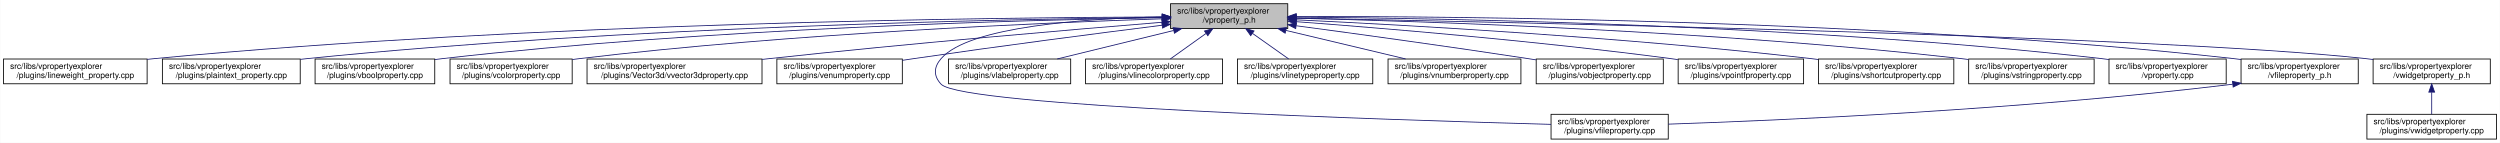
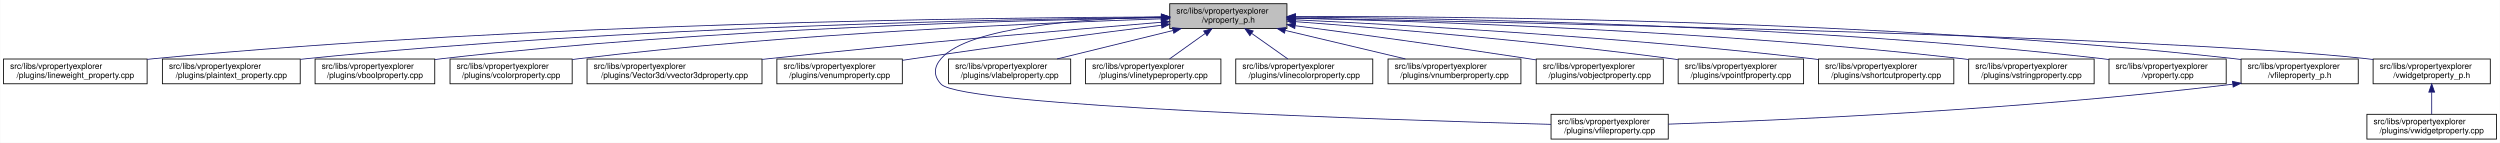
<svg xmlns="http://www.w3.org/2000/svg" xmlns:xlink="http://www.w3.org/1999/xlink" width="3029pt" height="173pt" viewBox="0.00 0.00 3028.50 173.00">
  <g id="graph0" class="graph" transform="scale(1 1) rotate(0) translate(4 169)">
    <polygon fill="white" stroke="transparent" points="-4,4 -4,-169 3024.5,-169 3024.5,4 -4,4" />
    <g id="node1" class="node">
      <g id="a_node1">
        <a xlink:title=" ">
-           <polygon fill="#bfbfbf" stroke="black" points="1414,-134.5 1414,-164.5 1556,-164.5 1556,-134.5 1414,-134.5" />
-           <text text-anchor="start" x="1422" y="-152.5" font-family="Helvetica,sans-Serif" font-size="10.00">src/libs/vpropertyexplorer</text>
-           <text text-anchor="middle" x="1485" y="-141.5" font-family="Helvetica,sans-Serif" font-size="10.00">/vproperty_p.h</text>
+           <polygon fill="#bfbfbf" stroke="black" points="1413,-134.5 1413,-164.5 1555,-164.5 1555,-134.5 1413,-134.5" />
+           <text text-anchor="start" x="1421" y="-152.5" font-family="Helvetica,sans-Serif" font-size="10.00">src/libs/vpropertyexplorer</text>
+           <text text-anchor="middle" x="1484" y="-141.5" font-family="Helvetica,sans-Serif" font-size="10.00">/vproperty_p.h</text>
        </a>
      </g>
    </g>
    <g id="node2" class="node">
      <g id="a_node2">
        <a xlink:href="../../d9/d33/lineweight__property_8cpp.html" target="_top" xlink:title=" ">
          <polygon fill="white" stroke="black" points="0,-67.5 0,-97.5 174,-97.5 174,-67.5 0,-67.5" />
          <text text-anchor="start" x="8" y="-85.5" font-family="Helvetica,sans-Serif" font-size="10.00">src/libs/vpropertyexplorer</text>
          <text text-anchor="middle" x="87" y="-74.5" font-family="Helvetica,sans-Serif" font-size="10.00">/plugins/lineweight_property.cpp</text>
        </a>
      </g>
    </g>
    <g id="edge1" class="edge">
-       <path fill="none" stroke="midnightblue" d="M1403.81,-148.48C1198.73,-147.75 643.37,-141.56 183,-98 180.06,-97.72 177.08,-97.41 174.07,-97.08" />
-       <polygon fill="midnightblue" stroke="midnightblue" points="1403.88,-151.98 1413.9,-148.51 1403.91,-144.98 1403.88,-151.98" />
+       <path fill="none" stroke="midnightblue" d="M1402.87,-148.48C1197.94,-147.74 643.02,-141.53 183,-98 180.06,-97.72 177.08,-97.41 174.07,-97.08" />
+       <polygon fill="midnightblue" stroke="midnightblue" points="1402.94,-151.98 1412.95,-148.51 1402.96,-144.98 1402.94,-151.98" />
    </g>
    <g id="node3" class="node">
      <g id="a_node3">
        <a xlink:href="../../da/d2f/plaintext__property_8cpp.html" target="_top" xlink:title=" ">
          <polygon fill="white" stroke="black" points="192.5,-67.5 192.5,-97.5 359.5,-97.5 359.5,-67.5 192.5,-67.5" />
          <text text-anchor="start" x="200.5" y="-85.5" font-family="Helvetica,sans-Serif" font-size="10.00">src/libs/vpropertyexplorer</text>
          <text text-anchor="middle" x="276" y="-74.5" font-family="Helvetica,sans-Serif" font-size="10.00">/plugins/plaintext_property.cpp</text>
        </a>
      </g>
    </g>
    <g id="edge2" class="edge">
-       <path fill="none" stroke="midnightblue" d="M1403.74,-147.92C1219.19,-145.92 754.45,-137.07 368,-98 365.27,-97.72 362.49,-97.42 359.69,-97.09" />
-       <polygon fill="midnightblue" stroke="midnightblue" points="1403.87,-151.42 1413.91,-148.02 1403.94,-144.42 1403.87,-151.42" />
+       <path fill="none" stroke="midnightblue" d="M1402.81,-147.91C1218.42,-145.9 754.11,-137.04 368,-98 365.27,-97.72 362.49,-97.42 359.69,-97.09" />
+       <polygon fill="midnightblue" stroke="midnightblue" points="1402.93,-151.41 1412.97,-148.02 1403.01,-144.41 1402.93,-151.41" />
    </g>
    <g id="node4" class="node">
      <g id="a_node4">
        <a xlink:href="../../d8/d83/vboolproperty_8cpp.html" target="_top" xlink:title=" ">
          <polygon fill="white" stroke="black" points="377.5,-67.5 377.5,-97.5 522.5,-97.5 522.5,-67.5 377.5,-67.5" />
          <text text-anchor="start" x="385.5" y="-85.5" font-family="Helvetica,sans-Serif" font-size="10.00">src/libs/vpropertyexplorer</text>
          <text text-anchor="middle" x="450" y="-74.5" font-family="Helvetica,sans-Serif" font-size="10.00">/plugins/vboolproperty.cpp</text>
        </a>
      </g>
    </g>
    <g id="edge3" class="edge">
-       <path fill="none" stroke="midnightblue" d="M1403.86,-147.54C1239.05,-144.84 853.46,-134.8 532,-98 528.98,-97.65 525.91,-97.27 522.81,-96.85" />
-       <polygon fill="midnightblue" stroke="midnightblue" points="1403.86,-151.04 1413.92,-147.7 1403.98,-144.04 1403.86,-151.04" />
+       <path fill="none" stroke="midnightblue" d="M1402.94,-147.53C1238.3,-144.83 853.12,-134.77 532,-98 528.98,-97.65 525.91,-97.27 522.81,-96.85" />
+       <polygon fill="midnightblue" stroke="midnightblue" points="1402.94,-151.03 1412.99,-147.69 1403.05,-144.03 1402.94,-151.03" />
    </g>
    <g id="node5" class="node">
      <g id="a_node5">
        <a xlink:href="../../d0/d6b/vcolorproperty_8cpp.html" target="_top" xlink:title=" ">
          <polygon fill="white" stroke="black" points="541,-67.5 541,-97.5 689,-97.5 689,-67.5 541,-67.5" />
          <text text-anchor="start" x="549" y="-85.5" font-family="Helvetica,sans-Serif" font-size="10.00">src/libs/vpropertyexplorer</text>
          <text text-anchor="middle" x="615" y="-74.5" font-family="Helvetica,sans-Serif" font-size="10.00">/plugins/vcolorproperty.cpp</text>
        </a>
      </g>
    </g>
    <g id="edge4" class="edge">
-       <path fill="none" stroke="midnightblue" d="M1403.94,-146.21C1260.95,-141.52 954.74,-128.57 698,-98 695.09,-97.65 692.14,-97.27 689.15,-96.87" />
-       <polygon fill="midnightblue" stroke="midnightblue" points="1403.84,-149.71 1413.95,-146.53 1404.07,-142.71 1403.84,-149.71" />
+       <path fill="none" stroke="midnightblue" d="M1402.77,-146.19C1259.84,-141.49 954.24,-128.52 698,-98 695.09,-97.65 692.14,-97.27 689.15,-96.87" />
+       <polygon fill="midnightblue" stroke="midnightblue" points="1402.66,-149.69 1412.77,-146.52 1402.89,-142.7 1402.66,-149.69" />
    </g>
    <g id="node6" class="node">
      <g id="a_node6">
        <a xlink:href="../../d2/d8f/vvector3dproperty_8cpp.html" target="_top" xlink:title=" ">
          <polygon fill="white" stroke="black" points="707,-67.5 707,-97.5 919,-97.5 919,-67.5 707,-67.5" />
          <text text-anchor="start" x="715" y="-85.5" font-family="Helvetica,sans-Serif" font-size="10.00">src/libs/vpropertyexplorer</text>
          <text text-anchor="middle" x="813" y="-74.5" font-family="Helvetica,sans-Serif" font-size="10.00">/plugins/Vector3d/vvector3dproperty.cpp</text>
        </a>
      </g>
    </g>
    <g id="edge5" class="edge">
-       <path fill="none" stroke="midnightblue" d="M1403.47,-142.01C1294.87,-133.15 1096.8,-116.29 928,-98 925.1,-97.69 922.16,-97.36 919.19,-97.03" />
-       <polygon fill="midnightblue" stroke="midnightblue" points="1403.45,-145.52 1413.7,-142.84 1404.02,-138.54 1403.45,-145.52" />
+       <path fill="none" stroke="midnightblue" d="M1402.62,-142C1294.21,-133.14 1096.5,-116.27 928,-98 925.1,-97.69 922.16,-97.36 919.19,-97.03" />
+       <polygon fill="midnightblue" stroke="midnightblue" points="1402.58,-145.51 1412.83,-142.83 1403.15,-138.53 1402.58,-145.51" />
    </g>
    <g id="node7" class="node">
      <g id="a_node7">
        <a xlink:href="../../d3/d60/venumproperty_8cpp.html" target="_top" xlink:title=" ">
          <polygon fill="white" stroke="black" points="937,-67.5 937,-97.5 1089,-97.5 1089,-67.5 937,-67.5" />
          <text text-anchor="start" x="945" y="-85.5" font-family="Helvetica,sans-Serif" font-size="10.00">src/libs/vpropertyexplorer</text>
          <text text-anchor="middle" x="1013" y="-74.5" font-family="Helvetica,sans-Serif" font-size="10.00">/plugins/venumproperty.cpp</text>
        </a>
      </g>
    </g>
    <g id="edge6" class="edge">
-       <path fill="none" stroke="midnightblue" d="M1403.64,-138.42C1326.24,-128.67 1206.57,-113.19 1103,-98 1098.46,-97.33 1093.79,-96.63 1089.09,-95.91" />
-       <polygon fill="midnightblue" stroke="midnightblue" points="1403.45,-141.93 1413.81,-139.7 1404.32,-134.98 1403.45,-141.93" />
+       <path fill="none" stroke="midnightblue" d="M1402.86,-138.41C1325.66,-128.66 1206.3,-113.16 1103,-98 1098.46,-97.33 1093.79,-96.63 1089.09,-95.91" />
+       <polygon fill="midnightblue" stroke="midnightblue" points="1402.64,-141.91 1413,-139.69 1403.51,-134.97 1402.64,-141.91" />
    </g>
    <g id="node8" class="node">
      <g id="a_node8">
        <a xlink:href="../../d7/dd2/vfileproperty_8cpp.html" target="_top" xlink:title=" ">
          <polygon fill="white" stroke="black" points="1875,-0.5 1875,-30.5 2017,-30.5 2017,-0.5 1875,-0.5" />
          <text text-anchor="start" x="1883" y="-18.5" font-family="Helvetica,sans-Serif" font-size="10.00">src/libs/vpropertyexplorer</text>
          <text text-anchor="middle" x="1946" y="-7.5" font-family="Helvetica,sans-Serif" font-size="10.00">/plugins/vfileproperty.cpp</text>
        </a>
      </g>
    </g>
    <g id="edge7" class="edge">
-       <path fill="none" stroke="midnightblue" d="M1403.86,-148.53C1311.78,-146.64 1169.94,-137.2 1136,-98 1126.98,-87.58 1126.57,-77.04 1136,-67 1161.13,-40.25 1682.01,-23.59 1874.94,-18.32" />
-       <polygon fill="midnightblue" stroke="midnightblue" points="1403.93,-152.03 1414,-148.71 1404.06,-145.03 1403.93,-152.03" />
+       <path fill="none" stroke="midnightblue" d="M1402.7,-148.49C1310.87,-146.54 1169.79,-137.05 1136,-98 1126.98,-87.58 1126.57,-77.04 1136,-67 1161.13,-40.25 1682.01,-23.59 1874.94,-18.32" />
+       <polygon fill="midnightblue" stroke="midnightblue" points="1402.74,-151.99 1412.81,-148.68 1402.88,-144.99 1402.74,-151.99" />
    </g>
    <g id="node9" class="node">
      <g id="a_node9">
        <a xlink:href="../../d6/ddf/vlabelproperty_8cpp.html" target="_top" xlink:title=" ">
          <polygon fill="white" stroke="black" points="1145,-67.5 1145,-97.5 1293,-97.5 1293,-67.5 1145,-67.5" />
          <text text-anchor="start" x="1153" y="-85.5" font-family="Helvetica,sans-Serif" font-size="10.00">src/libs/vpropertyexplorer</text>
          <text text-anchor="middle" x="1219" y="-74.5" font-family="Helvetica,sans-Serif" font-size="10.00">/plugins/vlabelproperty.cpp</text>
        </a>
      </g>
    </g>
    <g id="edge8" class="edge">
-       <path fill="none" stroke="midnightblue" d="M1417.69,-132.05C1374.2,-121.43 1318.2,-107.74 1276.75,-97.61" />
-       <polygon fill="midnightblue" stroke="midnightblue" points="1417.06,-135.5 1427.61,-134.48 1418.73,-128.7 1417.06,-135.5" />
+       <path fill="none" stroke="midnightblue" d="M1416.94,-132.05C1373.62,-121.43 1317.83,-107.74 1276.53,-97.61" />
+       <polygon fill="midnightblue" stroke="midnightblue" points="1416.28,-135.49 1426.83,-134.48 1417.95,-128.69 1416.28,-135.49" />
    </g>
    <g id="node10" class="node">
      <g id="a_node10">
-         <a xlink:href="../../dd/d22/vlinecolorproperty_8cpp.html" target="_top" xlink:title=" ">
-           <polygon fill="white" stroke="black" points="1311,-67.5 1311,-97.5 1477,-97.5 1477,-67.5 1311,-67.5" />
+         <a xlink:href="../../dc/d32/vlinetypeproperty_8cpp.html" target="_top" xlink:title=" ">
+           <polygon fill="white" stroke="black" points="1311,-67.5 1311,-97.5 1475,-97.5 1475,-67.5 1311,-67.5" />
          <text text-anchor="start" x="1319" y="-85.5" font-family="Helvetica,sans-Serif" font-size="10.00">src/libs/vpropertyexplorer</text>
-           <text text-anchor="middle" x="1394" y="-74.5" font-family="Helvetica,sans-Serif" font-size="10.00">/plugins/vlinecolorproperty.cpp</text>
+           <text text-anchor="middle" x="1393" y="-74.5" font-family="Helvetica,sans-Serif" font-size="10.00">/plugins/vlinetypeproperty.cpp</text>
        </a>
      </g>
    </g>
    <g id="edge9" class="edge">
-       <path fill="none" stroke="midnightblue" d="M1456.93,-128.45C1442.93,-118.45 1426.34,-106.6 1413.71,-97.58" />
-       <polygon fill="midnightblue" stroke="midnightblue" points="1455.08,-131.43 1465.25,-134.4 1459.15,-125.74 1455.08,-131.43" />
+       <path fill="none" stroke="midnightblue" d="M1455.93,-128.45C1441.93,-118.45 1425.34,-106.6 1412.71,-97.58" />
+       <polygon fill="midnightblue" stroke="midnightblue" points="1454.08,-131.43 1464.25,-134.4 1458.15,-125.74 1454.08,-131.43" />
    </g>
    <g id="node11" class="node">
      <g id="a_node11">
-         <a xlink:href="../../dc/d32/vlinetypeproperty_8cpp.html" target="_top" xlink:title=" ">
-           <polygon fill="white" stroke="black" points="1495,-67.5 1495,-97.5 1659,-97.5 1659,-67.5 1495,-67.5" />
-           <text text-anchor="start" x="1503" y="-85.5" font-family="Helvetica,sans-Serif" font-size="10.00">src/libs/vpropertyexplorer</text>
-           <text text-anchor="middle" x="1577" y="-74.5" font-family="Helvetica,sans-Serif" font-size="10.00">/plugins/vlinetypeproperty.cpp</text>
+         <a xlink:href="../../dd/d22/vlinecolorproperty_8cpp.html" target="_top" xlink:title=" ">
+           <polygon fill="white" stroke="black" points="1493,-67.5 1493,-97.5 1659,-97.5 1659,-67.5 1493,-67.5" />
+           <text text-anchor="start" x="1501" y="-85.5" font-family="Helvetica,sans-Serif" font-size="10.00">src/libs/vpropertyexplorer</text>
+           <text text-anchor="middle" x="1576" y="-74.5" font-family="Helvetica,sans-Serif" font-size="10.00">/plugins/vlinecolorproperty.cpp</text>
        </a>
      </g>
    </g>
    <g id="edge10" class="edge">
-       <path fill="none" stroke="midnightblue" d="M1513.38,-128.45C1527.53,-118.45 1544.31,-106.6 1557.08,-97.58" />
-       <polygon fill="midnightblue" stroke="midnightblue" points="1511.11,-125.77 1504.96,-134.4 1515.15,-131.48 1511.11,-125.77" />
+       <path fill="none" stroke="midnightblue" d="M1512.38,-128.45C1526.53,-118.45 1543.31,-106.6 1556.08,-97.58" />
+       <polygon fill="midnightblue" stroke="midnightblue" points="1510.11,-125.77 1503.96,-134.4 1514.15,-131.48 1510.11,-125.77" />
    </g>
    <g id="node12" class="node">
      <g id="a_node12">
        <a xlink:href="../../d7/dda/vnumberproperty_8cpp.html" target="_top" xlink:title=" ">
          <polygon fill="white" stroke="black" points="1677.5,-67.5 1677.5,-97.5 1838.5,-97.5 1838.5,-67.5 1677.5,-67.5" />
          <text text-anchor="start" x="1685.5" y="-85.5" font-family="Helvetica,sans-Serif" font-size="10.00">src/libs/vpropertyexplorer</text>
          <text text-anchor="middle" x="1758" y="-74.5" font-family="Helvetica,sans-Serif" font-size="10.00">/plugins/vnumberproperty.cpp</text>
        </a>
      </g>
    </g>
    <g id="edge11" class="edge">
-       <path fill="none" stroke="midnightblue" d="M1553.8,-132.12C1598.47,-121.48 1656.1,-107.76 1698.73,-97.61" />
-       <polygon fill="midnightblue" stroke="midnightblue" points="1552.82,-128.75 1543.9,-134.48 1554.44,-135.56 1552.82,-128.75" />
+       <path fill="none" stroke="midnightblue" d="M1553.05,-132.12C1597.89,-121.48 1655.72,-107.76 1698.52,-97.61" />
+       <polygon fill="midnightblue" stroke="midnightblue" points="1552.04,-128.76 1543.12,-134.48 1553.65,-135.57 1552.04,-128.76" />
    </g>
    <g id="node13" class="node">
      <g id="a_node13">
        <a xlink:href="../../d5/d66/vobjectproperty_8cpp.html" target="_top" xlink:title=" ">
          <polygon fill="white" stroke="black" points="1857,-67.5 1857,-97.5 2011,-97.5 2011,-67.5 1857,-67.5" />
          <text text-anchor="start" x="1865" y="-85.5" font-family="Helvetica,sans-Serif" font-size="10.00">src/libs/vpropertyexplorer</text>
          <text text-anchor="middle" x="1934" y="-74.5" font-family="Helvetica,sans-Serif" font-size="10.00">/plugins/vobjectproperty.cpp</text>
        </a>
      </g>
    </g>
    <g id="edge12" class="edge">
-       <path fill="none" stroke="midnightblue" d="M1566.28,-137.79C1639.71,-127.96 1750.7,-112.74 1847,-98 1850.18,-97.51 1853.42,-97.01 1856.7,-96.49" />
-       <polygon fill="midnightblue" stroke="midnightblue" points="1565.62,-134.35 1556.17,-139.14 1566.55,-141.28 1565.62,-134.35" />
+       <path fill="none" stroke="midnightblue" d="M1565.16,-137.84C1638.79,-128.03 1750.28,-112.78 1847,-98 1850.18,-97.51 1853.42,-97.01 1856.7,-96.49" />
+       <polygon fill="midnightblue" stroke="midnightblue" points="1564.48,-134.4 1555.03,-139.19 1565.4,-141.34 1564.48,-134.4" />
    </g>
    <g id="node14" class="node">
      <g id="a_node14">
        <a xlink:href="../../d2/dec/vpointfproperty_8cpp.html" target="_top" xlink:title=" ">
          <polygon fill="white" stroke="black" points="2029,-67.5 2029,-97.5 2181,-97.5 2181,-67.5 2029,-67.5" />
          <text text-anchor="start" x="2037" y="-85.5" font-family="Helvetica,sans-Serif" font-size="10.00">src/libs/vpropertyexplorer</text>
          <text text-anchor="middle" x="2105" y="-74.5" font-family="Helvetica,sans-Serif" font-size="10.00">/plugins/vpointfproperty.cpp</text>
        </a>
      </g>
    </g>
    <g id="edge13" class="edge">
-       <path fill="none" stroke="midnightblue" d="M1566.37,-142.72C1671.42,-134.83 1859.78,-119.2 2020,-98 2022.82,-97.63 2025.69,-97.23 2028.59,-96.81" />
-       <polygon fill="midnightblue" stroke="midnightblue" points="1565.87,-139.25 1556.15,-143.49 1566.39,-146.23 1565.87,-139.25" />
+       <path fill="none" stroke="midnightblue" d="M1565.52,-142.73C1670.77,-134.85 1859.48,-119.22 2020,-98 2022.82,-97.63 2025.69,-97.23 2028.59,-96.81" />
+       <polygon fill="midnightblue" stroke="midnightblue" points="1565,-139.26 1555.29,-143.49 1565.52,-146.24 1565,-139.26" />
    </g>
    <g id="node15" class="node">
      <g id="a_node15">
        <a xlink:href="../../de/d34/vshortcutproperty_8cpp.html" target="_top" xlink:title=" ">
          <polygon fill="white" stroke="black" points="2199,-67.5 2199,-97.5 2363,-97.5 2363,-67.5 2199,-67.5" />
          <text text-anchor="start" x="2207" y="-85.5" font-family="Helvetica,sans-Serif" font-size="10.00">src/libs/vpropertyexplorer</text>
          <text text-anchor="middle" x="2281" y="-74.5" font-family="Helvetica,sans-Serif" font-size="10.00">/plugins/vshortcutproperty.cpp</text>
        </a>
      </g>
    </g>
    <g id="edge14" class="edge">
-       <path fill="none" stroke="midnightblue" d="M1566.23,-144.97C1697.64,-138.74 1964.86,-123.95 2190,-98 2192.86,-97.67 2195.77,-97.32 2198.7,-96.94" />
-       <polygon fill="midnightblue" stroke="midnightblue" points="1566.06,-141.47 1556.24,-145.44 1566.39,-148.46 1566.06,-141.47" />
+       <path fill="none" stroke="midnightblue" d="M1565.08,-144.99C1696.58,-138.78 1964.39,-123.99 2190,-98 2192.86,-97.67 2195.77,-97.32 2198.7,-96.94" />
+       <polygon fill="midnightblue" stroke="midnightblue" points="1564.91,-141.49 1555.09,-145.45 1565.24,-148.48 1564.91,-141.49" />
    </g>
    <g id="node16" class="node">
      <g id="a_node16">
        <a xlink:href="../../dc/d18/vstringproperty_8cpp.html" target="_top" xlink:title=" ">
          <polygon fill="white" stroke="black" points="2381,-67.5 2381,-97.5 2533,-97.5 2533,-67.5 2381,-67.5" />
          <text text-anchor="start" x="2389" y="-85.5" font-family="Helvetica,sans-Serif" font-size="10.00">src/libs/vpropertyexplorer</text>
          <text text-anchor="middle" x="2457" y="-74.5" font-family="Helvetica,sans-Serif" font-size="10.00">/plugins/vstringproperty.cpp</text>
        </a>
      </g>
    </g>
    <g id="edge15" class="edge">
-       <path fill="none" stroke="midnightblue" d="M1566.24,-146.92C1722.67,-143.2 2076.38,-131.52 2372,-98 2374.83,-97.68 2377.7,-97.33 2380.6,-96.95" />
-       <polygon fill="midnightblue" stroke="midnightblue" points="1566.14,-143.42 1556.23,-147.15 1566.31,-150.42 1566.14,-143.42" />
+       <path fill="none" stroke="midnightblue" d="M1565.04,-146.93C1721.49,-143.23 2075.86,-131.57 2372,-98 2374.83,-97.68 2377.7,-97.33 2380.6,-96.95" />
+       <polygon fill="midnightblue" stroke="midnightblue" points="1564.94,-143.43 1555.02,-147.16 1565.1,-150.43 1564.94,-143.43" />
    </g>
    <g id="node17" class="node">
      <g id="a_node17">
        <a xlink:href="../../d8/dd2/vproperty_8cpp.html" target="_top" xlink:title=" ">
          <polygon fill="white" stroke="black" points="2551,-67.5 2551,-97.5 2693,-97.5 2693,-67.5 2551,-67.5" />
          <text text-anchor="start" x="2559" y="-85.5" font-family="Helvetica,sans-Serif" font-size="10.00">src/libs/vpropertyexplorer</text>
          <text text-anchor="middle" x="2622" y="-74.5" font-family="Helvetica,sans-Serif" font-size="10.00">/vproperty.cpp</text>
        </a>
      </g>
    </g>
    <g id="edge16" class="edge">
-       <path fill="none" stroke="midnightblue" d="M1566.13,-148.25C1743.64,-146.92 2179.63,-139.31 2542,-98 2544.95,-97.66 2547.95,-97.29 2550.97,-96.87" />
-       <polygon fill="midnightblue" stroke="midnightblue" points="1566.06,-144.75 1556.08,-148.32 1566.11,-151.75 1566.06,-144.75" />
+       <path fill="none" stroke="midnightblue" d="M1565.2,-148.26C1742.89,-146.93 2179.29,-139.35 2542,-98 2544.95,-97.66 2547.95,-97.29 2550.97,-96.87" />
+       <polygon fill="midnightblue" stroke="midnightblue" points="1565.12,-144.76 1555.15,-148.33 1565.17,-151.76 1565.12,-144.76" />
    </g>
    <g id="node18" class="node">
      <g id="a_node18">
        <a xlink:href="../../dc/de7/vfileproperty__p_8h.html" target="_top" xlink:title=" ">
          <polygon fill="white" stroke="black" points="2711,-67.5 2711,-97.5 2853,-97.5 2853,-67.5 2711,-67.5" />
          <text text-anchor="start" x="2719" y="-85.5" font-family="Helvetica,sans-Serif" font-size="10.00">src/libs/vpropertyexplorer</text>
          <text text-anchor="middle" x="2782" y="-74.5" font-family="Helvetica,sans-Serif" font-size="10.00">/vfileproperty_p.h</text>
        </a>
      </g>
    </g>
    <g id="edge17" class="edge">
-       <path fill="none" stroke="midnightblue" d="M1566.47,-148.99C1762.61,-149.32 2276.38,-145.17 2702,-98 2704.95,-97.67 2707.95,-97.3 2710.97,-96.9" />
-       <polygon fill="midnightblue" stroke="midnightblue" points="1566.26,-145.49 1556.25,-148.96 1566.24,-152.49 1566.26,-145.49" />
+       <path fill="none" stroke="midnightblue" d="M1565.54,-148.99C1761.84,-149.33 2276.03,-145.21 2702,-98 2704.95,-97.67 2707.95,-97.3 2710.97,-96.9" />
+       <polygon fill="midnightblue" stroke="midnightblue" points="1565.31,-145.49 1555.31,-148.97 1565.3,-152.49 1565.31,-145.49" />
    </g>
    <g id="node19" class="node">
      <g id="a_node19">
        <a xlink:href="../../d4/d5a/vwidgetproperty__p_8h.html" target="_top" xlink:title=" ">
          <polygon fill="white" stroke="black" points="2871,-67.5 2871,-97.5 3013,-97.5 3013,-67.5 2871,-67.5" />
          <text text-anchor="start" x="2879" y="-85.5" font-family="Helvetica,sans-Serif" font-size="10.00">src/libs/vpropertyexplorer</text>
          <text text-anchor="middle" x="2942" y="-74.5" font-family="Helvetica,sans-Serif" font-size="10.00">/vwidgetproperty_p.h</text>
        </a>
      </g>
    </g>
    <g id="edge19" class="edge">
-       <path fill="none" stroke="midnightblue" d="M1566.45,-147.04C1822.39,-142.21 2608.51,-125.48 2862,-98 2864.95,-97.68 2867.95,-97.32 2870.98,-96.92" />
-       <polygon fill="midnightblue" stroke="midnightblue" points="1566.04,-143.55 1556.11,-147.23 1566.18,-150.55 1566.04,-143.55" />
+       <path fill="none" stroke="midnightblue" d="M1565.51,-147.04C1821.64,-142.22 2608.32,-125.5 2862,-98 2864.95,-97.68 2867.95,-97.32 2870.98,-96.92" />
+       <polygon fill="midnightblue" stroke="midnightblue" points="1565.1,-143.55 1555.16,-147.24 1565.23,-150.55 1565.1,-143.55" />
    </g>
    <g id="edge18" class="edge">
      <path fill="none" stroke="midnightblue" d="M2700.67,-66.93C2443.47,-35.67 2149.65,-23.04 2017.13,-18.58" />
      <polygon fill="midnightblue" stroke="midnightblue" points="2700.61,-70.45 2710.96,-68.2 2701.46,-63.5 2700.61,-70.45" />
    </g>
    <g id="node20" class="node">
      <g id="a_node20">
        <a xlink:href="../../dc/ddd/vwidgetproperty_8cpp.html" target="_top" xlink:title=" ">
          <polygon fill="white" stroke="black" points="2863.5,-0.5 2863.5,-30.5 3020.5,-30.5 3020.5,-0.5 2863.5,-0.5" />
          <text text-anchor="start" x="2871.5" y="-18.5" font-family="Helvetica,sans-Serif" font-size="10.00">src/libs/vpropertyexplorer</text>
          <text text-anchor="middle" x="2942" y="-7.5" font-family="Helvetica,sans-Serif" font-size="10.00">/plugins/vwidgetproperty.cpp</text>
        </a>
      </g>
    </g>
    <g id="edge20" class="edge">
      <path fill="none" stroke="midnightblue" d="M2942,-57.11C2942,-48.15 2942,-38.32 2942,-30.58" />
      <polygon fill="midnightblue" stroke="midnightblue" points="2938.5,-57.4 2942,-67.4 2945.5,-57.4 2938.5,-57.4" />
    </g>
  </g>
</svg>
